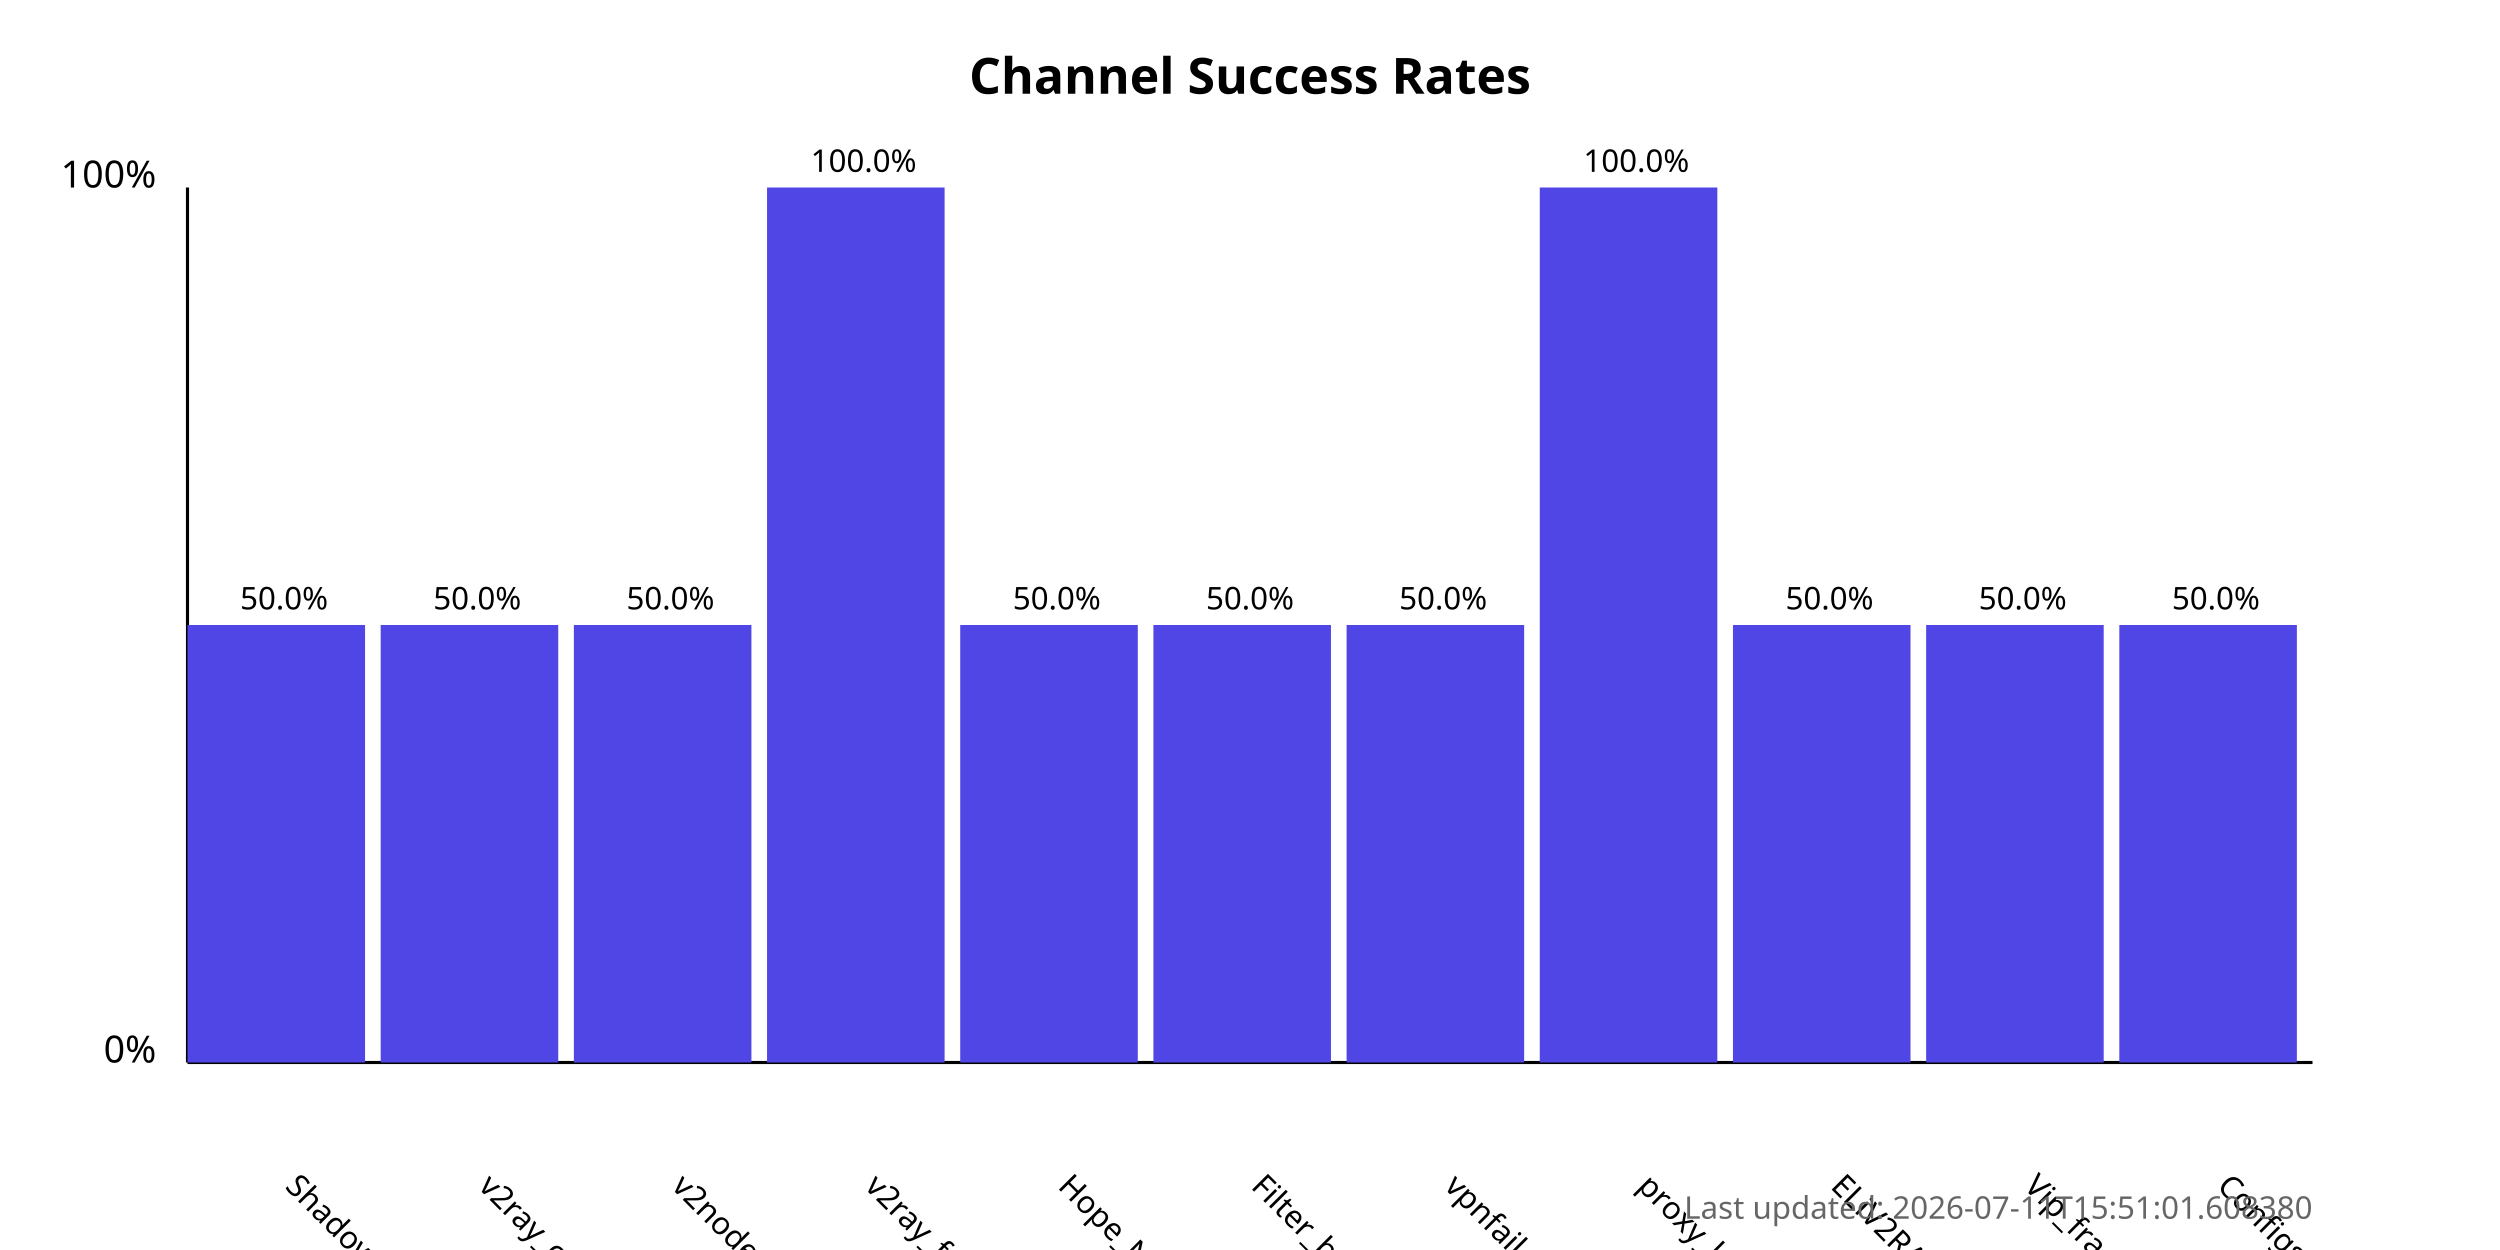
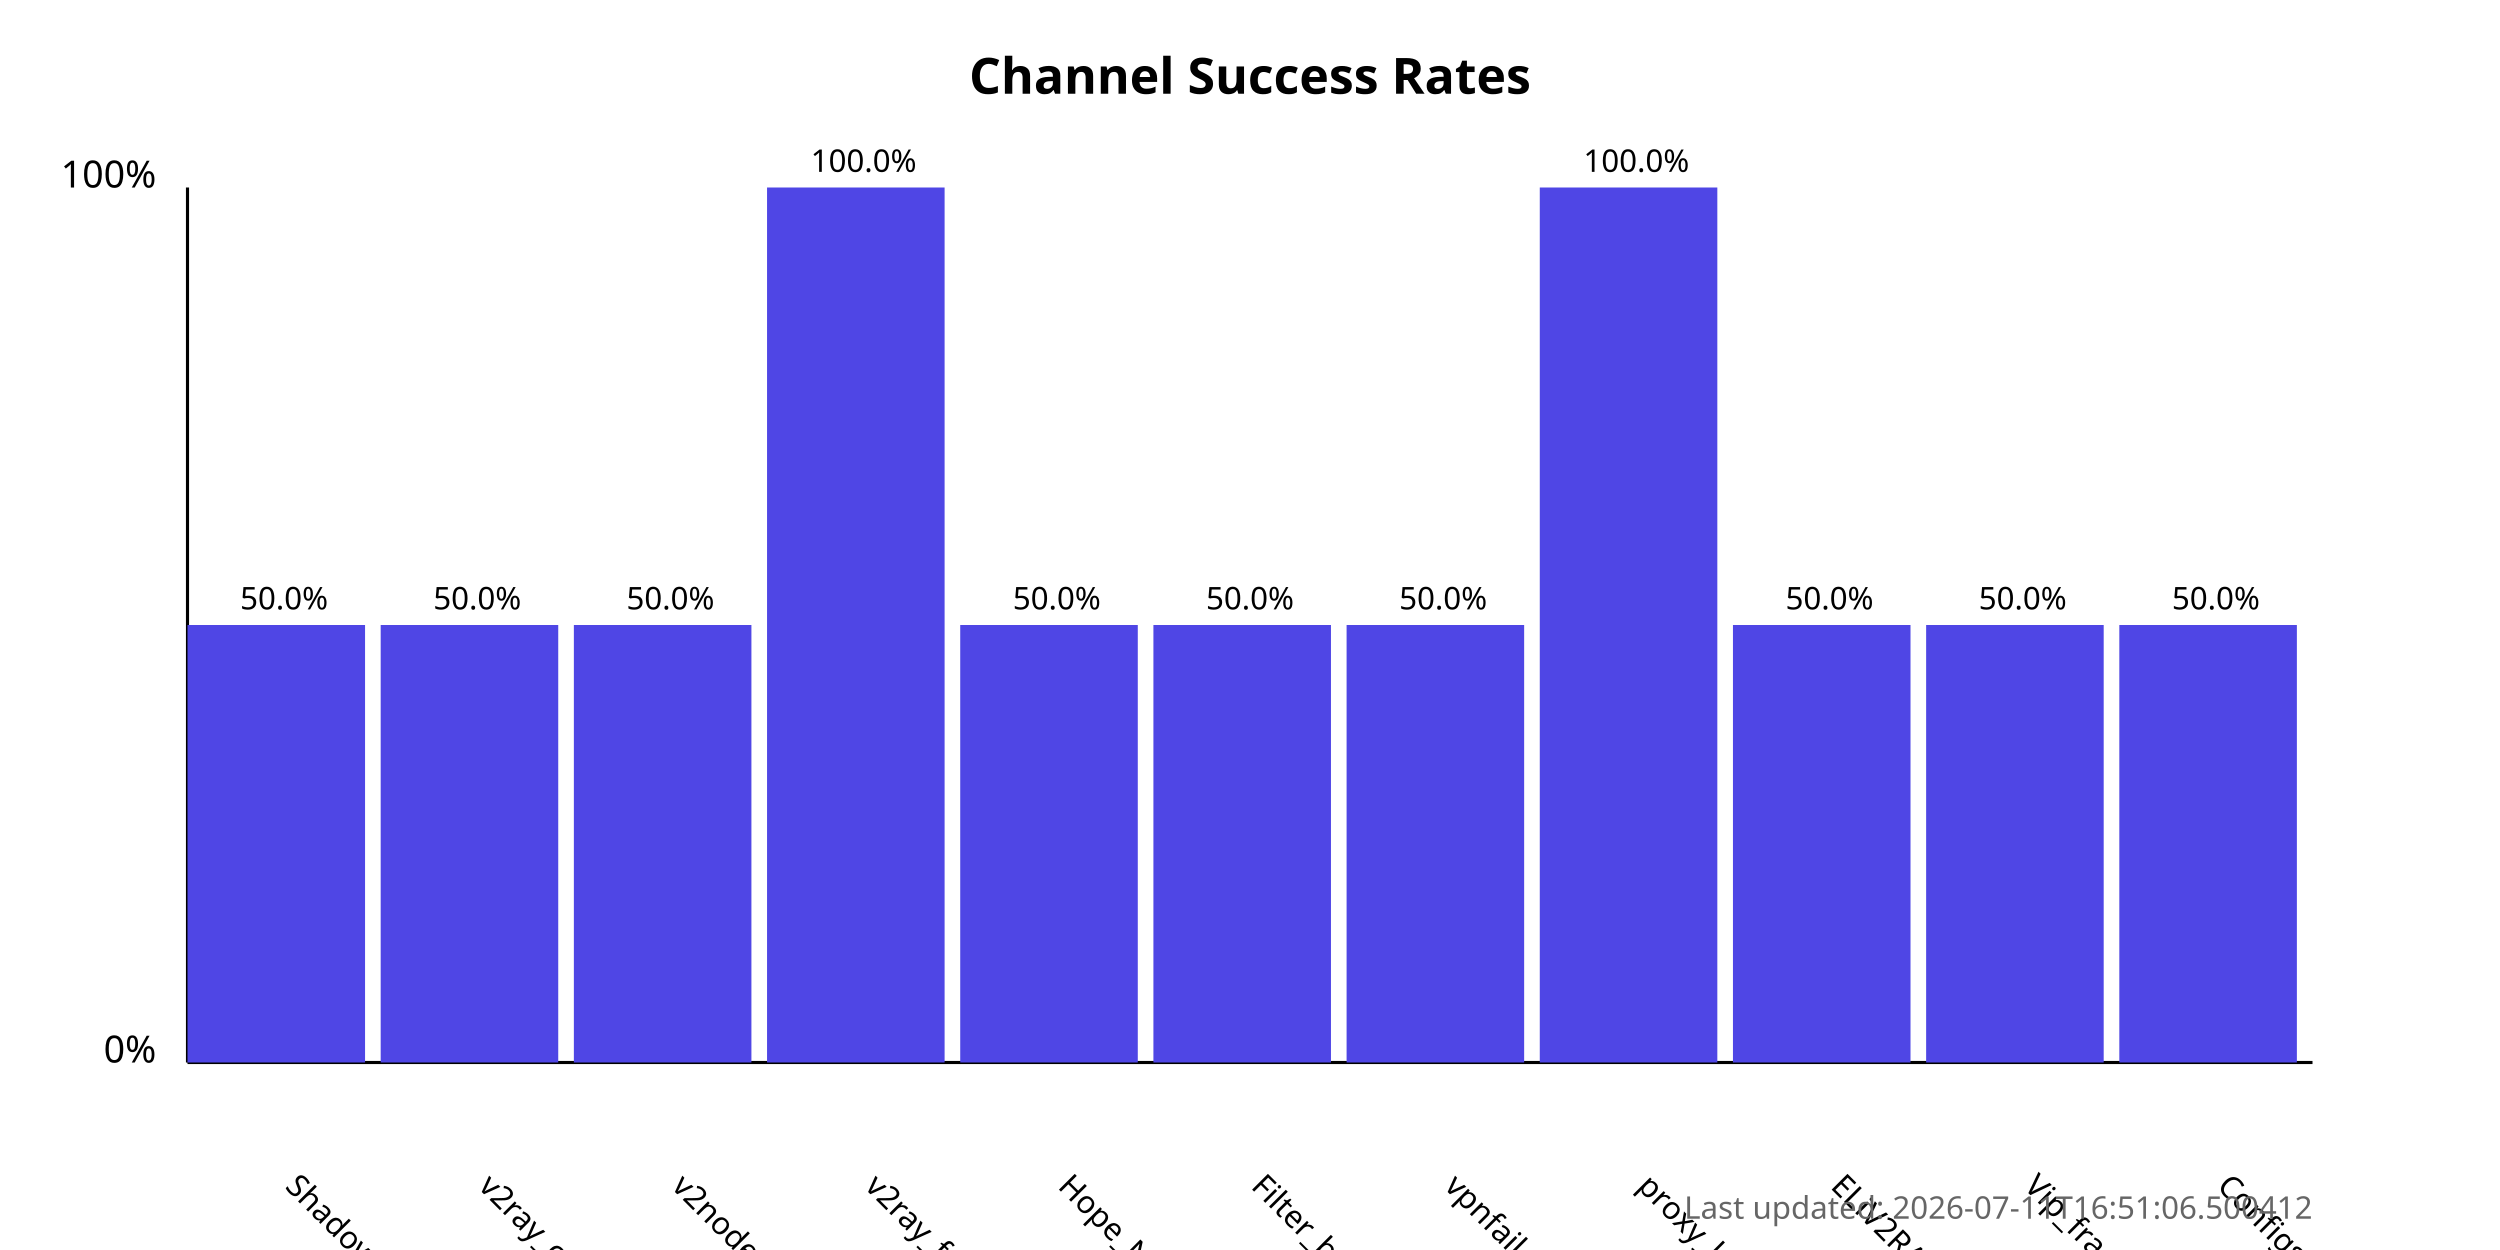
<svg xmlns="http://www.w3.org/2000/svg" width="800" height="400">
  <style>
            .chart-title { font: bold 16px sans-serif; }
            .axis-label { font: 12px sans-serif; }
            .tick-label { font: 10px sans-serif; }
            .bar { fill: #4f46e5; }
            .bar:hover { fill: #6366f1; }
            .timestamp { font: 10px sans-serif; fill: #666; }
        </style>
  <text x="400.0" y="30" text-anchor="middle" class="chart-title">
            Channel Success Rates
        </text>
  <line x1="60" y1="340" x2="60" y2="60" stroke="black" stroke-width="1" />
  <line x1="60" y1="340" x2="740" y2="340" stroke="black" stroke-width="1" />
  <text x="50" y="340" text-anchor="end" class="axis-label">0%</text>
  <text x="50" y="60" text-anchor="end" class="axis-label">100%</text>
  <g>
    <rect x="60" y="200.0" width="56.818" height="140.0" class="bar" />
    <text x="90.909" y="380" transform="rotate(45, 90.90909, 380)" text-anchor="start" class="tick-label">
                ShadowProxy66
            </text>
    <text x="90.909" y="195.0" text-anchor="middle" class="tick-label">
                50.0%
            </text>
  </g>
  <g>
    <rect x="121.818" y="200.0" width="56.818" height="140.0" class="bar" />
    <text x="152.727" y="380" transform="rotate(45, 152.7273, 380)" text-anchor="start" class="tick-label">
                v2ray_configs_pool
            </text>
    <text x="152.727" y="195.0" text-anchor="middle" class="tick-label">
                50.0%
            </text>
  </g>
  <g>
    <rect x="183.636" y="200.0" width="56.818" height="140.0" class="bar" />
    <text x="214.545" y="380" transform="rotate(45, 214.5455, 380)" text-anchor="start" class="tick-label">
                v2nodes
            </text>
    <text x="214.545" y="195.0" text-anchor="middle" class="tick-label">
                50.0%
            </text>
  </g>
  <g>
    <rect x="245.455" y="60.0" width="56.818" height="280.0" class="bar" />
    <text x="276.364" y="380" transform="rotate(45, 276.3636, 380)" text-anchor="start" class="tick-label">
                v2ray_free_conf
            </text>
    <text x="276.364" y="55.0" text-anchor="middle" class="tick-label">
                100.0%
            </text>
  </g>
  <g>
    <rect x="307.273" y="200.0" width="56.818" height="140.0" class="bar" />
    <text x="338.182" y="380" transform="rotate(45, 338.1818, 380)" text-anchor="start" class="tick-label">
                Hope_Net
            </text>
    <text x="338.182" y="195.0" text-anchor="middle" class="tick-label">
                50.0%
            </text>
  </g>
  <g>
    <rect x="369.091" y="200.0" width="56.818" height="140.0" class="bar" />
    <text x="400.0" y="380" transform="rotate(45, 400.0, 380)" text-anchor="start" class="tick-label">
                Filter_breaker
            </text>
    <text x="400.0" y="195.0" text-anchor="middle" class="tick-label">
                50.0%
            </text>
  </g>
  <g>
    <rect x="430.909" y="200.0" width="56.818" height="140.0" class="bar" />
    <text x="461.818" y="380" transform="rotate(45, 461.8182, 380)" text-anchor="start" class="tick-label">
                vpnfail_vless
            </text>
    <text x="461.818" y="195.0" text-anchor="middle" class="tick-label">
                50.0%
            </text>
  </g>
  <g>
    <rect x="492.727" y="60.0" width="56.818" height="280.0" class="bar" />
    <text x="523.636" y="380" transform="rotate(45, 523.6364, 380)" text-anchor="start" class="tick-label">
                proxy_kafee
            </text>
    <text x="523.636" y="55.0" text-anchor="middle" class="tick-label">
                100.0%
            </text>
  </g>
  <g>
    <rect x="554.545" y="200.0" width="56.818" height="140.0" class="bar" />
    <text x="585.455" y="380" transform="rotate(45, 585.4545, 380)" text-anchor="start" class="tick-label">
                ELiV2RAY
            </text>
    <text x="585.455" y="195.0" text-anchor="middle" class="tick-label">
                50.0%
            </text>
  </g>
  <g>
    <rect x="616.364" y="200.0" width="56.818" height="140.0" class="bar" />
    <text x="647.273" y="380" transform="rotate(45, 647.2727, 380)" text-anchor="start" class="tick-label">
                Vip_fragment_v2ray
            </text>
    <text x="647.273" y="195.0" text-anchor="middle" class="tick-label">
                50.0%
            </text>
  </g>
  <g>
    <rect x="678.182" y="200.0" width="56.818" height="140.0" class="bar" />
    <text x="709.091" y="380" transform="rotate(45, 709.0909, 380)" text-anchor="start" class="tick-label">
                ConfigsHubPlus
            </text>
    <text x="709.091" y="195.0" text-anchor="middle" class="tick-label">
                50.0%
            </text>
  </g>
  <text x="740" y="390" text-anchor="end" class="timestamp">
-             Last updated: 2026-07-11T15:51:01.608380
+             Last updated: 2026-07-11T16:51:06.500412
        </text>
</svg>
